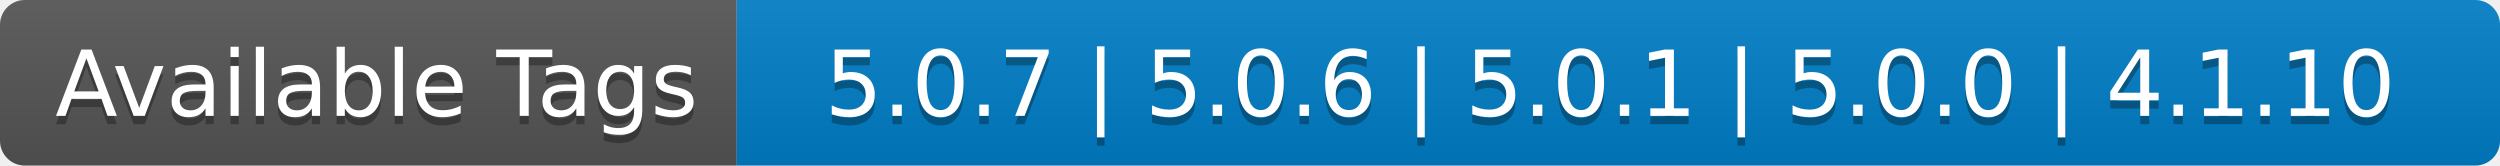
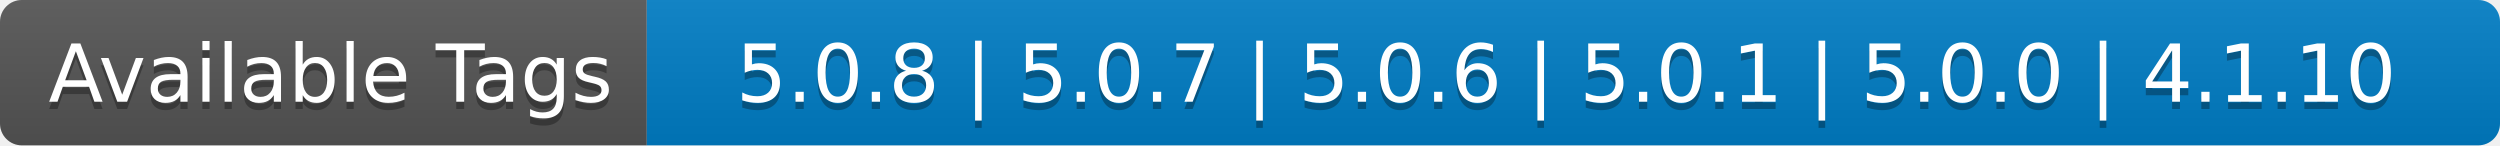
- <svg xmlns="http://www.w3.org/2000/svg" width="302" height="20" role="img" aria-label="Available Tags: 5.0.7 | 5.0.6 | 5.0.1 | 5.0.0 | 4.1.10">
+ <svg xmlns="http://www.w3.org/2000/svg" width="344" height="20" role="img" aria-label="Available Tags: 5.0.8 | 5.0.7 | 5.0.6 | 5.0.1 | 5.0.0 | 4.1.10">
  <linearGradient id="s" x2="0" y2="100%">
    <stop offset="0" stop-color="#bbb" stop-opacity=".1" />
    <stop offset="1" stop-opacity=".1" />
  </linearGradient>
  <clipPath id="r">
-     <rect width="302" height="20" rx="3" fill="#fff" />
+     <rect width="344" height="20" rx="3" fill="#fff" />
  </clipPath>
  <g clip-path="url(#r)">
    <rect width="89" height="20" fill="#555" />
-     <rect x="89" width="213" height="20" fill="#007ec6" />
-     <rect width="302" height="20" fill="url(#s)" />
+     <rect x="89" width="255" height="20" fill="#007ec6" />
+     <rect width="344" height="20" fill="url(#s)" />
  </g>
  <g fill="#fff" text-anchor="middle" font-family="Verdana,Geneva,DejaVu Sans,sans-serif" text-rendering="geometricPrecision" font-size="110">
    <text aria-hidden="true" x="455" y="150" fill="#010101" fill-opacity=".3" transform="scale(.1)" textLength="790">Available Tags</text>
    <text x="455" y="140" transform="scale(.1)" fill="#fff" textLength="790">Available Tags</text>
-     <text aria-hidden="true" x="1945" y="150" fill="#010101" fill-opacity=".3" transform="scale(.1)" textLength="2030">5.0.7 | 5.0.6 | 5.0.1 | 5.0.0 | 4.1.10</text>
-     <text x="1945" y="140" transform="scale(.1)" fill="#fff" textLength="2030">5.0.7 | 5.0.6 | 5.0.1 | 5.0.0 | 4.1.10</text>
+     <text aria-hidden="true" x="2155" y="150" fill="#010101" fill-opacity=".3" transform="scale(.1)" textLength="2450">5.0.8 | 5.0.7 | 5.0.6 | 5.0.1 | 5.0.0 | 4.1.10</text>
+     <text x="2155" y="140" transform="scale(.1)" fill="#fff" textLength="2450">5.0.8 | 5.0.7 | 5.0.6 | 5.0.1 | 5.0.0 | 4.1.10</text>
  </g>
</svg>
